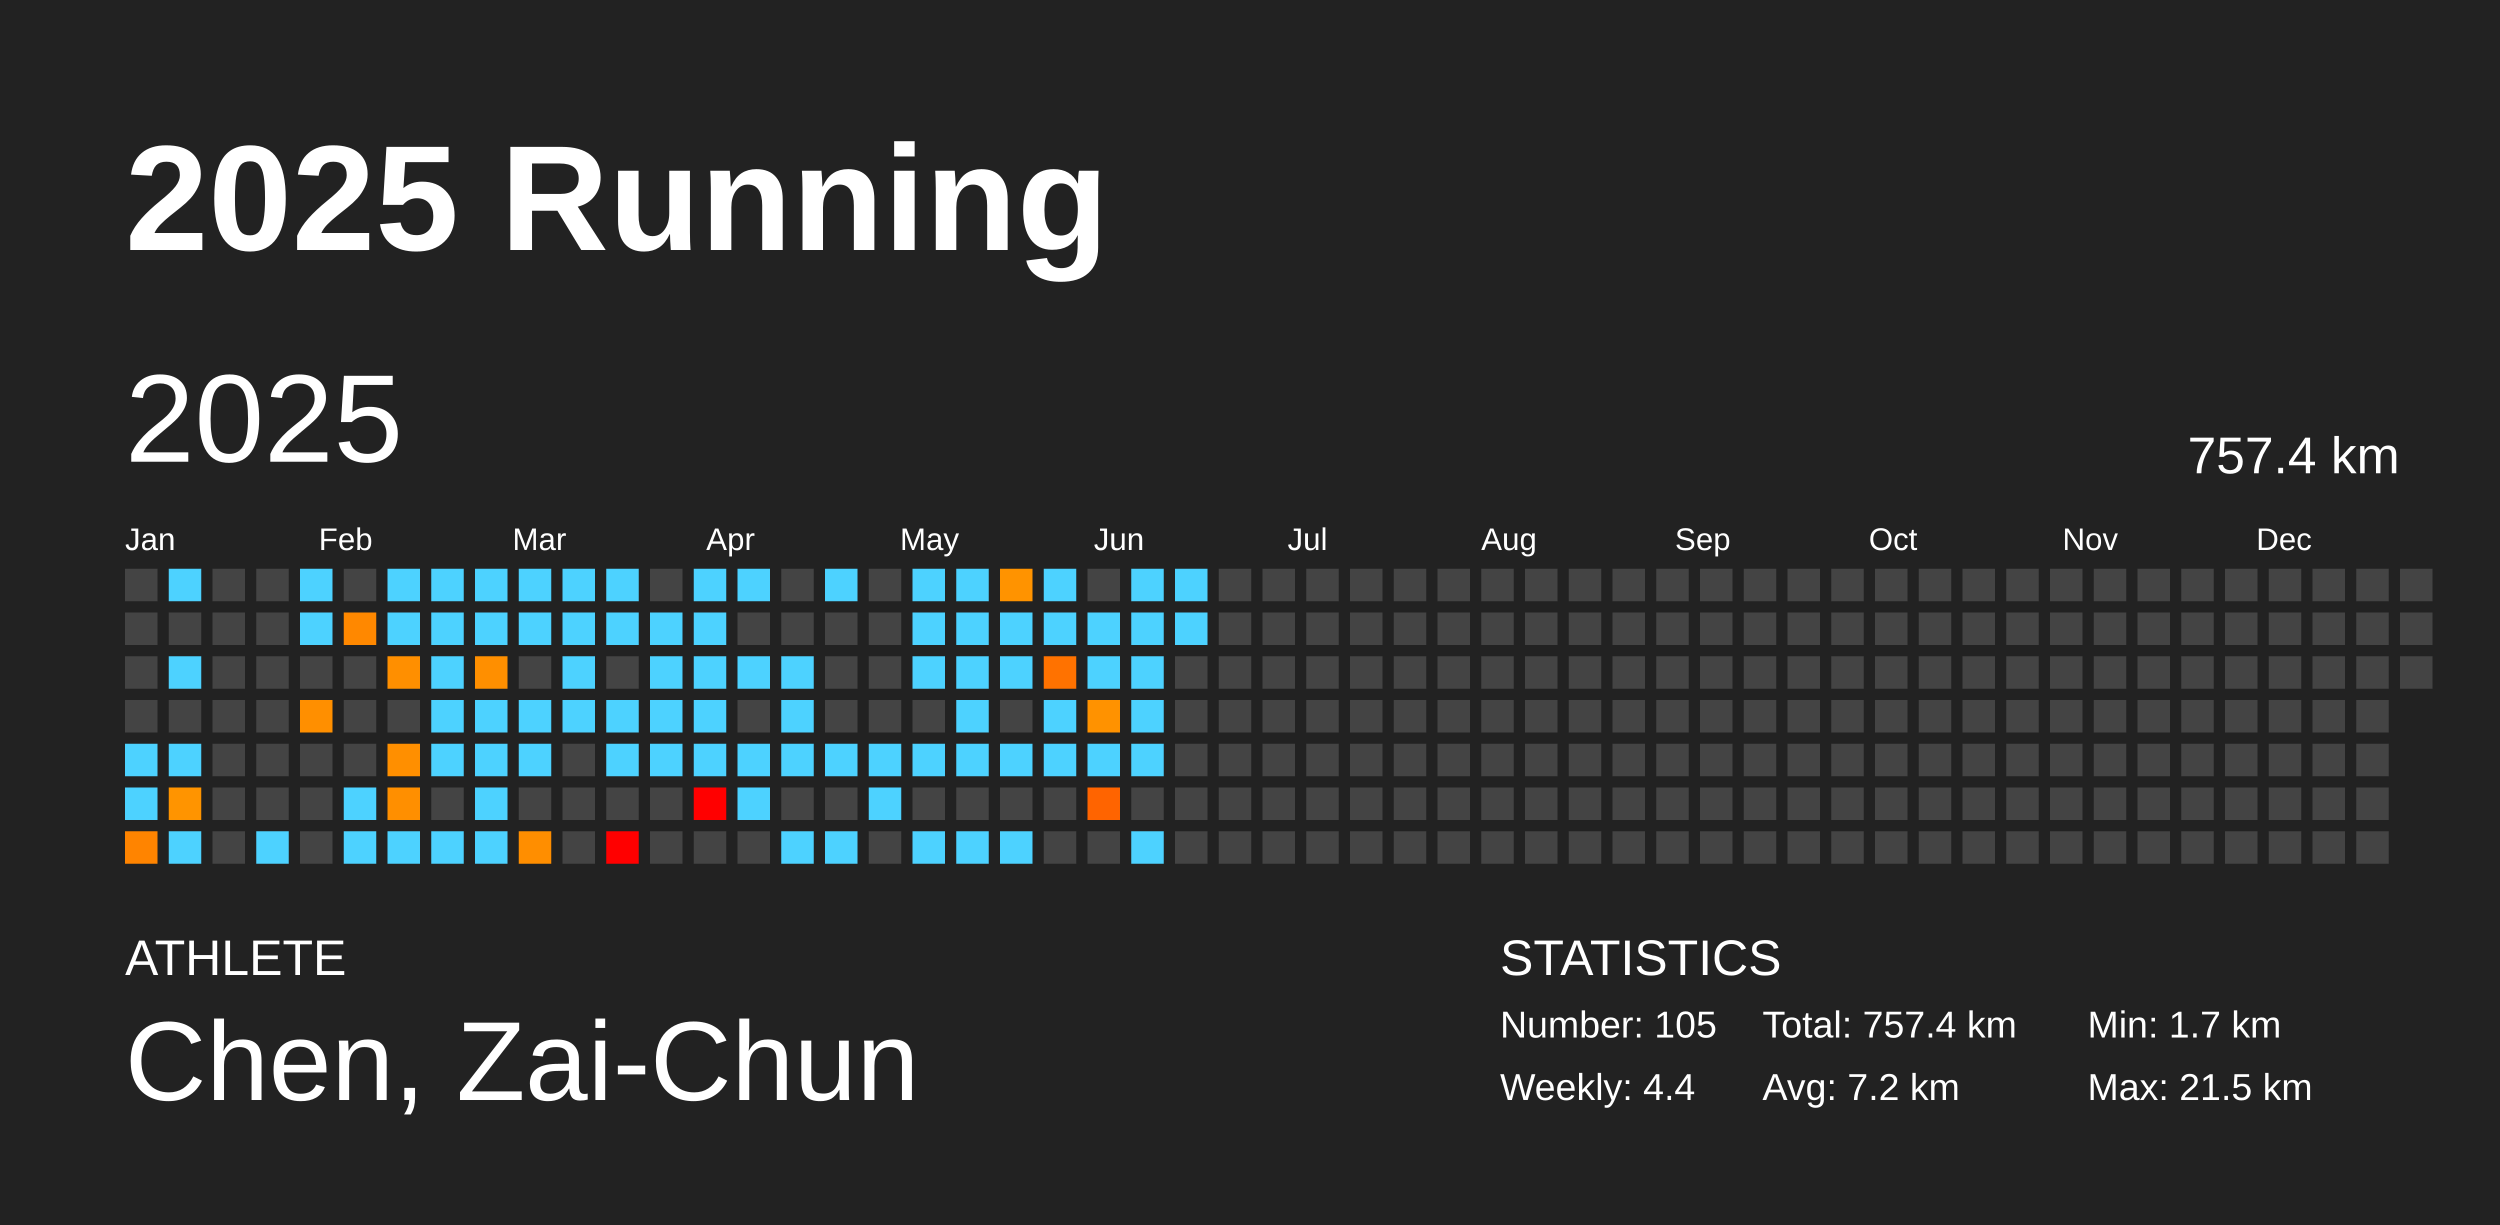
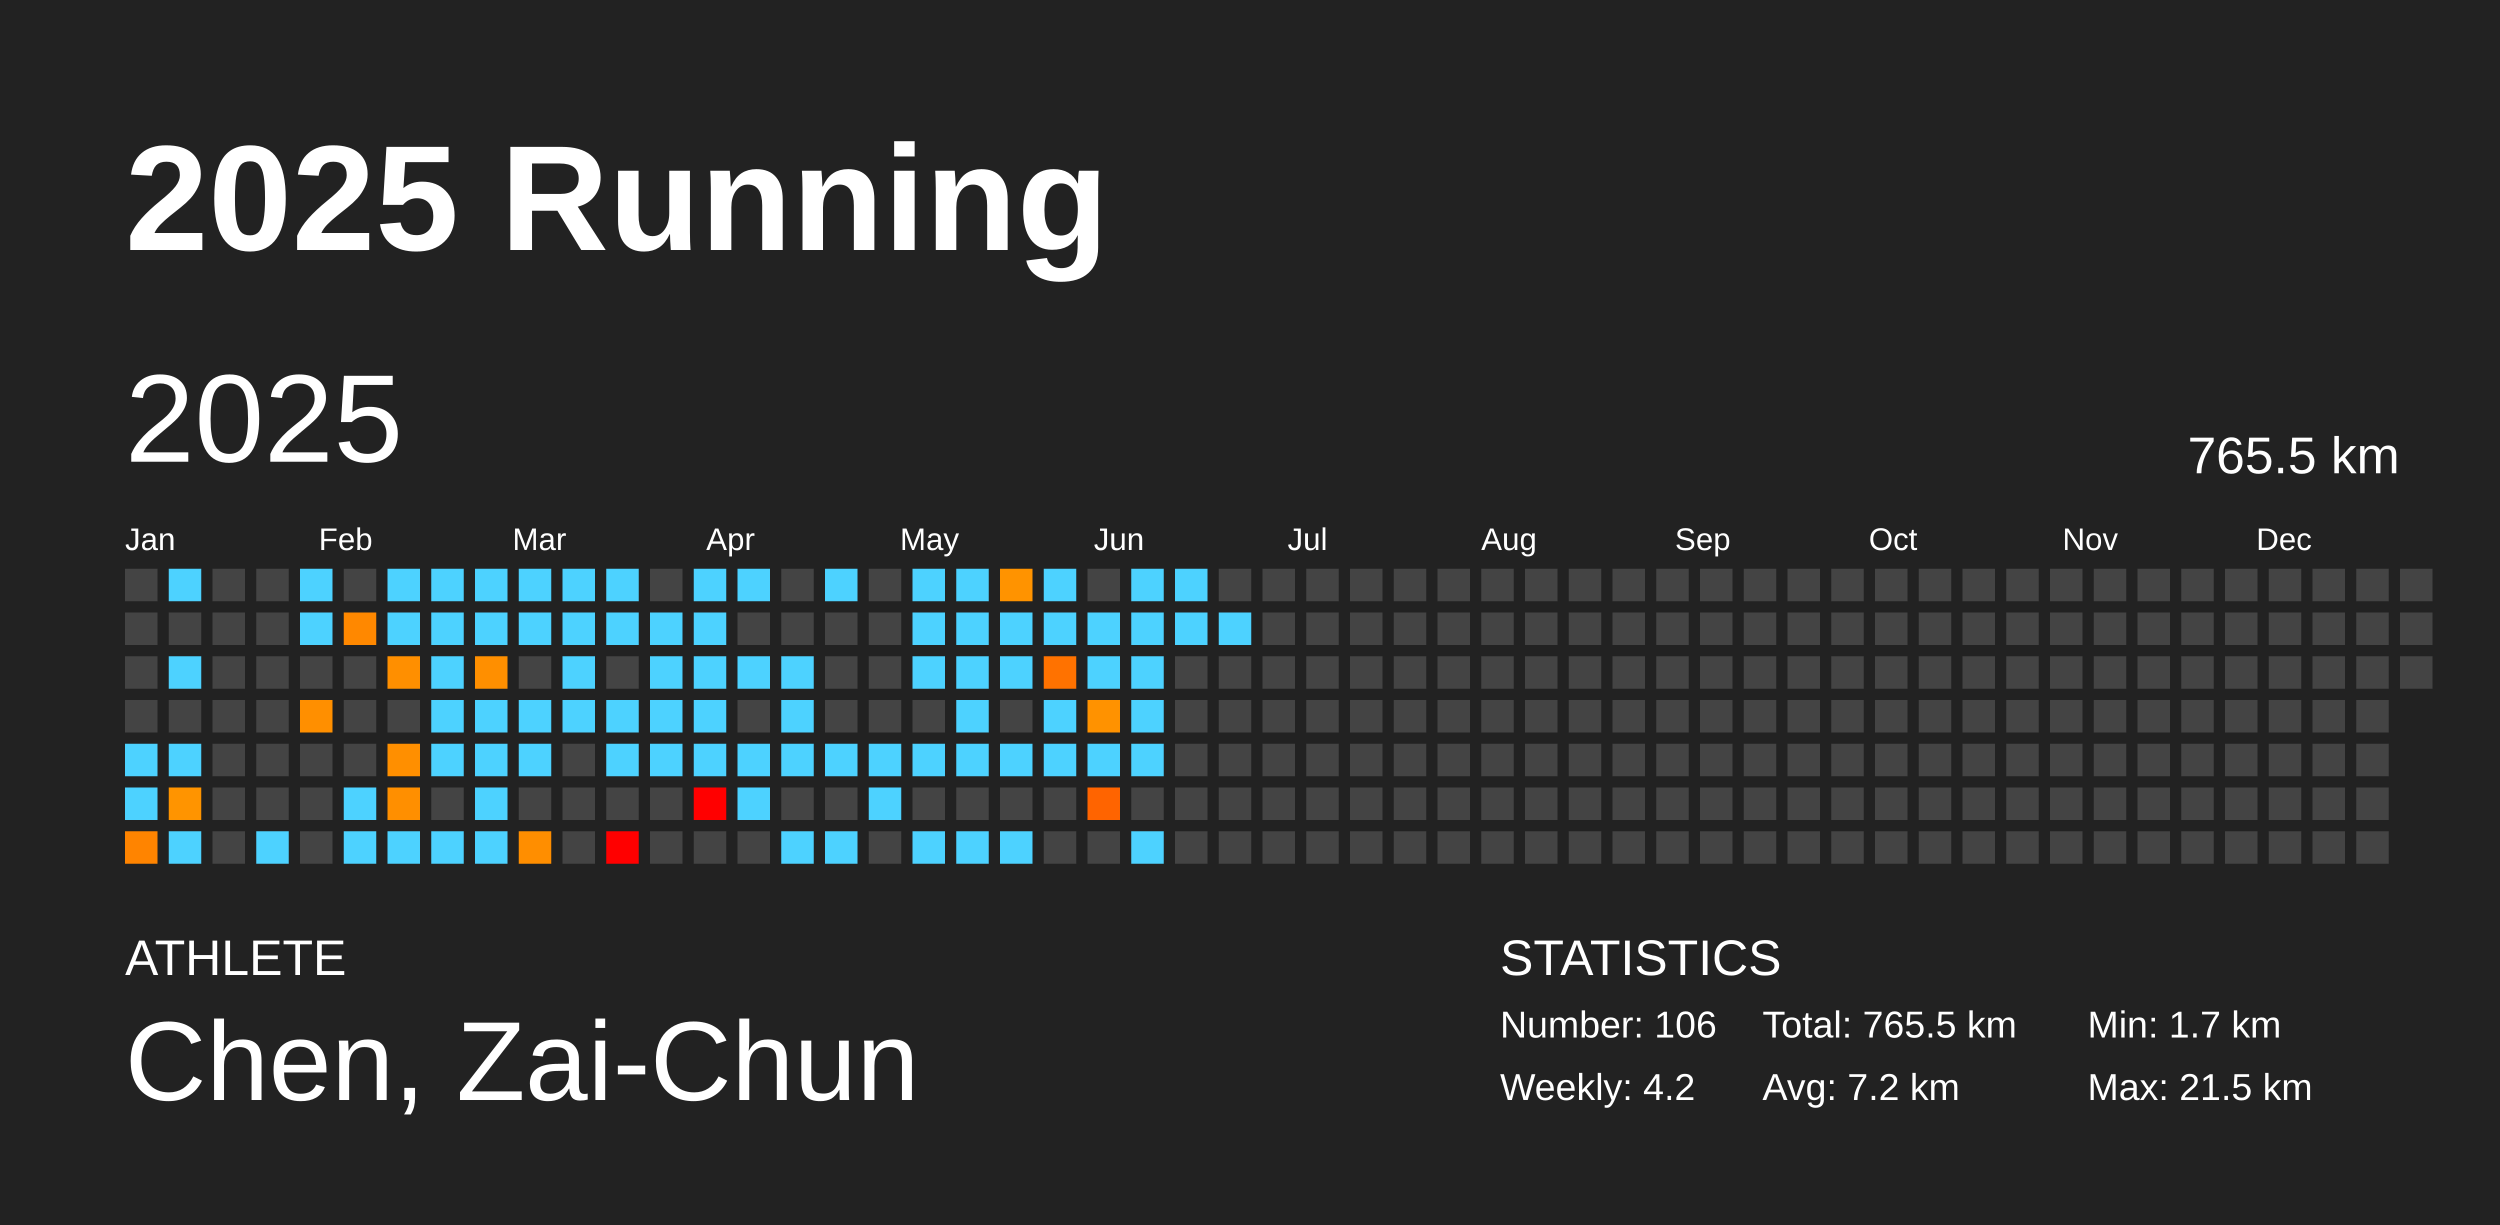
<svg xmlns="http://www.w3.org/2000/svg" baseProfile="full" height="98mm" version="1.1" viewBox="0,0,200,98" width="200mm">
  <defs />
  <rect fill="#222222" height="98" width="200" x="0" y="0" />
  <text fill="#FFFFFF" style="font-size:12px; font-family:Arial; font-weight:bold;" x="10" y="20">2025 Running</text>
  <text fill="#FFFFFF" style="font-size:4px; font-family:Arial" x="10" y="78">ATHLETE</text>
  <text fill="#FFFFFF" style="font-size:9px; font-family:Arial" x="10" y="88">Chen, Zai-Chun</text>
  <text fill="#FFFFFF" style="font-size:4px; font-family:Arial" x="120" y="78">STATISTICS</text>
-   <text fill="#FFFFFF" style="font-size:3px; font-family:Arial" x="120" y="83">Number: 105</text>
-   <text fill="#FFFFFF" style="font-size:3px; font-family:Arial" x="120" y="88">Weekly: 4.4</text>
-   <text fill="#FFFFFF" style="font-size:3px; font-family:Arial" x="141" y="83">Total: 757.4 km</text>
+   <text fill="#FFFFFF" style="font-size:3px; font-family:Arial" x="120" y="83">Number: 106</text>
+   <text fill="#FFFFFF" style="font-size:3px; font-family:Arial" x="120" y="88">Weekly: 4.2</text>
+   <text fill="#FFFFFF" style="font-size:3px; font-family:Arial" x="141" y="83">Total: 765.5 km</text>
  <text fill="#FFFFFF" style="font-size:3px; font-family:Arial" x="141" y="88">Avg: 7.2 km</text>
  <text fill="#FFFFFF" style="font-size:3px; font-family:Arial" x="167" y="83">Min: 1.7 km</text>
  <text fill="#FFFFFF" style="font-size:3px; font-family:Arial" x="167" y="88">Max: 21.5 km</text>
  <text dominant-baseline="hanging" fill="#FFFFFF" style="font-size:10.0px; font-family:Arial;" x="10" y="30">2025</text>
-   <text dominant-baseline="hanging" fill="#FFFFFF" style="font-size:4.125px; font-family:Arial;" x="175" y="35">757.4 km</text>
+   <text dominant-baseline="hanging" fill="#FFFFFF" style="font-size:4.125px; font-family:Arial;" x="175" y="35">765.5 km</text>
  <text fill="#FFFFFF" style="font-size:2.5px; font-family:Arial" x="10.0" y="44">Jan</text>
  <text fill="#FFFFFF" style="font-size:2.5px; font-family:Arial" x="25.5" y="44">Feb</text>
  <text fill="#FFFFFF" style="font-size:2.5px; font-family:Arial" x="41.0" y="44">Mar</text>
  <text fill="#FFFFFF" style="font-size:2.5px; font-family:Arial" x="56.5" y="44">Apr</text>
  <text fill="#FFFFFF" style="font-size:2.5px; font-family:Arial" x="72.0" y="44">May</text>
  <text fill="#FFFFFF" style="font-size:2.5px; font-family:Arial" x="87.5" y="44">Jun</text>
  <text fill="#FFFFFF" style="font-size:2.5px; font-family:Arial" x="103.0" y="44">Jul</text>
  <text fill="#FFFFFF" style="font-size:2.5px; font-family:Arial" x="118.5" y="44">Aug</text>
  <text fill="#FFFFFF" style="font-size:2.5px; font-family:Arial" x="134.0" y="44">Sep</text>
  <text fill="#FFFFFF" style="font-size:2.5px; font-family:Arial" x="149.5" y="44">Oct</text>
  <text fill="#FFFFFF" style="font-size:2.5px; font-family:Arial" x="165.0" y="44">Nov</text>
  <text fill="#FFFFFF" style="font-size:2.5px; font-family:Arial" x="180.5" y="44">Dec</text>
  <rect fill="#444444" height="2.6" width="2.6" x="10.0" y="45.5" />
  <rect fill="#444444" height="2.6" width="2.6" x="10.0" y="49.0" />
  <rect fill="#444444" height="2.6" width="2.6" x="10.0" y="52.5" />
  <rect fill="#444444" height="2.6" width="2.6" x="10.0" y="56.0" />
  <rect fill="#4dd2ff" height="2.6" width="2.6" x="10.0" y="59.5" />
  <rect fill="#4dd2ff" height="2.6" width="2.6" x="10.0" y="63.0" />
  <rect fill="#ff8400" height="2.6" width="2.6" x="10.0" y="66.5" />
  <rect fill="#4dd2ff" height="2.6" width="2.6" x="13.5" y="45.5" />
  <rect fill="#444444" height="2.6" width="2.6" x="13.5" y="49.0" />
  <rect fill="#4dd2ff" height="2.6" width="2.6" x="13.5" y="52.5" />
  <rect fill="#444444" height="2.6" width="2.6" x="13.5" y="56.0" />
  <rect fill="#4dd2ff" height="2.6" width="2.6" x="13.5" y="59.5" />
  <rect fill="#ff9400" height="2.6" width="2.6" x="13.5" y="63.0" />
  <rect fill="#4dd2ff" height="2.6" width="2.6" x="13.5" y="66.5" />
  <rect fill="#444444" height="2.6" width="2.6" x="17.0" y="45.5" />
  <rect fill="#444444" height="2.6" width="2.6" x="17.0" y="49.0" />
  <rect fill="#444444" height="2.6" width="2.6" x="17.0" y="52.5" />
  <rect fill="#444444" height="2.6" width="2.6" x="17.0" y="56.0" />
  <rect fill="#444444" height="2.6" width="2.6" x="17.0" y="59.5" />
  <rect fill="#444444" height="2.6" width="2.6" x="17.0" y="63.0" />
  <rect fill="#444444" height="2.6" width="2.6" x="17.0" y="66.5" />
  <rect fill="#444444" height="2.6" width="2.6" x="20.5" y="45.5" />
  <rect fill="#444444" height="2.6" width="2.6" x="20.5" y="49.0" />
  <rect fill="#444444" height="2.6" width="2.6" x="20.5" y="52.5" />
  <rect fill="#444444" height="2.6" width="2.6" x="20.5" y="56.0" />
  <rect fill="#444444" height="2.6" width="2.6" x="20.5" y="59.5" />
  <rect fill="#444444" height="2.6" width="2.6" x="20.5" y="63.0" />
  <rect fill="#4dd2ff" height="2.6" width="2.6" x="20.5" y="66.5" />
  <rect fill="#4dd2ff" height="2.6" width="2.6" x="24.0" y="45.5" />
  <rect fill="#4dd2ff" height="2.6" width="2.6" x="24.0" y="49.0" />
  <rect fill="#444444" height="2.6" width="2.6" x="24.0" y="52.5" />
  <rect fill="#ff8f00" height="2.6" width="2.6" x="24.0" y="56.0" />
  <rect fill="#444444" height="2.6" width="2.6" x="24.0" y="59.5" />
  <rect fill="#444444" height="2.6" width="2.6" x="24.0" y="63.0" />
  <rect fill="#444444" height="2.6" width="2.6" x="24.0" y="66.5" />
  <rect fill="#444444" height="2.6" width="2.6" x="27.5" y="45.5" />
  <rect fill="#ff8800" height="2.6" width="2.6" x="27.5" y="49.0" />
  <rect fill="#444444" height="2.6" width="2.6" x="27.5" y="52.5" />
  <rect fill="#444444" height="2.6" width="2.6" x="27.5" y="56.0" />
  <rect fill="#444444" height="2.6" width="2.6" x="27.5" y="59.5" />
  <rect fill="#4dd2ff" height="2.6" width="2.6" x="27.5" y="63.0" />
  <rect fill="#4dd2ff" height="2.6" width="2.6" x="27.5" y="66.5" />
  <rect fill="#4dd2ff" height="2.6" width="2.6" x="31.0" y="45.5" />
  <rect fill="#4dd2ff" height="2.6" width="2.6" x="31.0" y="49.0" />
  <rect fill="#ff8f00" height="2.6" width="2.6" x="31.0" y="52.5" />
  <rect fill="#444444" height="2.6" width="2.6" x="31.0" y="56.0" />
  <rect fill="#ff8f00" height="2.6" width="2.6" x="31.0" y="59.5" />
  <rect fill="#ff8f00" height="2.6" width="2.6" x="31.0" y="63.0" />
  <rect fill="#4dd2ff" height="2.6" width="2.6" x="31.0" y="66.5" />
  <rect fill="#4dd2ff" height="2.6" width="2.6" x="34.5" y="45.5" />
  <rect fill="#4dd2ff" height="2.6" width="2.6" x="34.5" y="49.0" />
  <rect fill="#4dd2ff" height="2.6" width="2.6" x="34.5" y="52.5" />
  <rect fill="#4dd2ff" height="2.6" width="2.6" x="34.5" y="56.0" />
  <rect fill="#4dd2ff" height="2.6" width="2.6" x="34.5" y="59.5" />
  <rect fill="#444444" height="2.6" width="2.6" x="34.5" y="63.0" />
  <rect fill="#4dd2ff" height="2.6" width="2.6" x="34.5" y="66.5" />
  <rect fill="#4dd2ff" height="2.6" width="2.6" x="38.0" y="45.5" />
  <rect fill="#4dd2ff" height="2.6" width="2.6" x="38.0" y="49.0" />
  <rect fill="#ff8f00" height="2.6" width="2.6" x="38.0" y="52.5" />
  <rect fill="#4dd2ff" height="2.6" width="2.6" x="38.0" y="56.0" />
  <rect fill="#4dd2ff" height="2.6" width="2.6" x="38.0" y="59.5" />
  <rect fill="#4dd2ff" height="2.6" width="2.6" x="38.0" y="63.0" />
  <rect fill="#4dd2ff" height="2.6" width="2.6" x="38.0" y="66.5" />
  <rect fill="#4dd2ff" height="2.6" width="2.6" x="41.5" y="45.5" />
  <rect fill="#4dd2ff" height="2.6" width="2.6" x="41.5" y="49.0" />
  <rect fill="#444444" height="2.6" width="2.6" x="41.5" y="52.5" />
  <rect fill="#4dd2ff" height="2.6" width="2.6" x="41.5" y="56.0" />
  <rect fill="#4dd2ff" height="2.6" width="2.6" x="41.5" y="59.5" />
  <rect fill="#444444" height="2.6" width="2.6" x="41.5" y="63.0" />
  <rect fill="#ff8e00" height="2.6" width="2.6" x="41.5" y="66.5" />
  <rect fill="#4dd2ff" height="2.6" width="2.6" x="45.0" y="45.5" />
  <rect fill="#4dd2ff" height="2.6" width="2.6" x="45.0" y="49.0" />
  <rect fill="#4dd2ff" height="2.6" width="2.6" x="45.0" y="52.5" />
  <rect fill="#4dd2ff" height="2.6" width="2.6" x="45.0" y="56.0" />
  <rect fill="#444444" height="2.6" width="2.6" x="45.0" y="59.5" />
  <rect fill="#444444" height="2.6" width="2.6" x="45.0" y="63.0" />
  <rect fill="#444444" height="2.6" width="2.6" x="45.0" y="66.5" />
  <rect fill="#4dd2ff" height="2.6" width="2.6" x="48.5" y="45.5" />
  <rect fill="#4dd2ff" height="2.6" width="2.6" x="48.5" y="49.0" />
  <rect fill="#444444" height="2.6" width="2.6" x="48.5" y="52.5" />
  <rect fill="#4dd2ff" height="2.6" width="2.6" x="48.5" y="56.0" />
  <rect fill="#4dd2ff" height="2.6" width="2.6" x="48.5" y="59.5" />
  <rect fill="#444444" height="2.6" width="2.6" x="48.5" y="63.0" />
  <rect fill="red" height="2.6" width="2.6" x="48.5" y="66.5" />
  <rect fill="#444444" height="2.6" width="2.6" x="52.0" y="45.5" />
  <rect fill="#4dd2ff" height="2.6" width="2.6" x="52.0" y="49.0" />
  <rect fill="#4dd2ff" height="2.6" width="2.6" x="52.0" y="52.5" />
  <rect fill="#4dd2ff" height="2.6" width="2.6" x="52.0" y="56.0" />
  <rect fill="#4dd2ff" height="2.6" width="2.6" x="52.0" y="59.5" />
  <rect fill="#444444" height="2.6" width="2.6" x="52.0" y="63.0" />
  <rect fill="#444444" height="2.6" width="2.6" x="52.0" y="66.5" />
  <rect fill="#4dd2ff" height="2.6" width="2.6" x="55.5" y="45.5" />
  <rect fill="#4dd2ff" height="2.6" width="2.6" x="55.5" y="49.0" />
  <rect fill="#4dd2ff" height="2.6" width="2.6" x="55.5" y="52.5" />
  <rect fill="#4dd2ff" height="2.6" width="2.6" x="55.5" y="56.0" />
  <rect fill="#4dd2ff" height="2.6" width="2.6" x="55.5" y="59.5" />
  <rect fill="red" height="2.6" width="2.6" x="55.5" y="63.0" />
  <rect fill="#444444" height="2.6" width="2.6" x="55.5" y="66.5" />
  <rect fill="#4dd2ff" height="2.6" width="2.6" x="59.0" y="45.5" />
  <rect fill="#444444" height="2.6" width="2.6" x="59.0" y="49.0" />
  <rect fill="#4dd2ff" height="2.6" width="2.6" x="59.0" y="52.5" />
  <rect fill="#444444" height="2.6" width="2.6" x="59.0" y="56.0" />
  <rect fill="#4dd2ff" height="2.6" width="2.6" x="59.0" y="59.5" />
  <rect fill="#4dd2ff" height="2.6" width="2.6" x="59.0" y="63.0" />
  <rect fill="#444444" height="2.6" width="2.6" x="59.0" y="66.5" />
  <rect fill="#444444" height="2.6" width="2.6" x="62.5" y="45.5" />
  <rect fill="#444444" height="2.6" width="2.6" x="62.5" y="49.0" />
  <rect fill="#4dd2ff" height="2.6" width="2.6" x="62.5" y="52.5" />
  <rect fill="#4dd2ff" height="2.6" width="2.6" x="62.5" y="56.0" />
  <rect fill="#4dd2ff" height="2.6" width="2.6" x="62.5" y="59.5" />
  <rect fill="#444444" height="2.6" width="2.6" x="62.5" y="63.0" />
  <rect fill="#4dd2ff" height="2.6" width="2.6" x="62.5" y="66.5" />
  <rect fill="#4dd2ff" height="2.6" width="2.6" x="66.0" y="45.5" />
  <rect fill="#444444" height="2.6" width="2.6" x="66.0" y="49.0" />
  <rect fill="#444444" height="2.6" width="2.6" x="66.0" y="52.5" />
  <rect fill="#444444" height="2.6" width="2.6" x="66.0" y="56.0" />
  <rect fill="#4dd2ff" height="2.6" width="2.6" x="66.0" y="59.5" />
  <rect fill="#444444" height="2.6" width="2.6" x="66.0" y="63.0" />
  <rect fill="#4dd2ff" height="2.6" width="2.6" x="66.0" y="66.5" />
  <rect fill="#444444" height="2.6" width="2.6" x="69.5" y="45.5" />
  <rect fill="#444444" height="2.6" width="2.6" x="69.5" y="49.0" />
  <rect fill="#444444" height="2.6" width="2.6" x="69.5" y="52.5" />
  <rect fill="#444444" height="2.6" width="2.6" x="69.5" y="56.0" />
  <rect fill="#4dd2ff" height="2.6" width="2.6" x="69.5" y="59.5" />
  <rect fill="#4dd2ff" height="2.6" width="2.6" x="69.5" y="63.0" />
  <rect fill="#444444" height="2.6" width="2.6" x="69.5" y="66.5" />
  <rect fill="#4dd2ff" height="2.6" width="2.6" x="73.0" y="45.5" />
  <rect fill="#4dd2ff" height="2.6" width="2.6" x="73.0" y="49.0" />
  <rect fill="#4dd2ff" height="2.6" width="2.6" x="73.0" y="52.5" />
  <rect fill="#444444" height="2.6" width="2.6" x="73.0" y="56.0" />
  <rect fill="#4dd2ff" height="2.6" width="2.6" x="73.0" y="59.5" />
  <rect fill="#444444" height="2.6" width="2.6" x="73.0" y="63.0" />
  <rect fill="#4dd2ff" height="2.6" width="2.6" x="73.0" y="66.5" />
  <rect fill="#4dd2ff" height="2.6" width="2.6" x="76.5" y="45.5" />
  <rect fill="#4dd2ff" height="2.6" width="2.6" x="76.5" y="49.0" />
  <rect fill="#4dd2ff" height="2.6" width="2.6" x="76.5" y="52.5" />
  <rect fill="#4dd2ff" height="2.6" width="2.6" x="76.5" y="56.0" />
  <rect fill="#4dd2ff" height="2.6" width="2.6" x="76.5" y="59.5" />
  <rect fill="#444444" height="2.6" width="2.6" x="76.5" y="63.0" />
  <rect fill="#4dd2ff" height="2.6" width="2.6" x="76.5" y="66.5" />
  <rect fill="#ff9300" height="2.6" width="2.6" x="80.0" y="45.5" />
  <rect fill="#4dd2ff" height="2.6" width="2.6" x="80.0" y="49.0" />
  <rect fill="#4dd2ff" height="2.6" width="2.6" x="80.0" y="52.5" />
  <rect fill="#444444" height="2.6" width="2.6" x="80.0" y="56.0" />
  <rect fill="#4dd2ff" height="2.6" width="2.6" x="80.0" y="59.5" />
  <rect fill="#444444" height="2.6" width="2.6" x="80.0" y="63.0" />
  <rect fill="#4dd2ff" height="2.6" width="2.6" x="80.0" y="66.5" />
  <rect fill="#4dd2ff" height="2.6" width="2.6" x="83.5" y="45.5" />
  <rect fill="#4dd2ff" height="2.6" width="2.6" x="83.5" y="49.0" />
  <rect fill="#ff7200" height="2.6" width="2.6" x="83.5" y="52.5" />
  <rect fill="#4dd2ff" height="2.6" width="2.6" x="83.5" y="56.0" />
  <rect fill="#4dd2ff" height="2.6" width="2.6" x="83.5" y="59.5" />
  <rect fill="#444444" height="2.6" width="2.6" x="83.5" y="63.0" />
  <rect fill="#444444" height="2.6" width="2.6" x="83.5" y="66.5" />
  <rect fill="#444444" height="2.6" width="2.6" x="87.0" y="45.5" />
  <rect fill="#4dd2ff" height="2.6" width="2.6" x="87.0" y="49.0" />
  <rect fill="#4dd2ff" height="2.6" width="2.6" x="87.0" y="52.5" />
  <rect fill="#ff9200" height="2.6" width="2.6" x="87.0" y="56.0" />
  <rect fill="#4dd2ff" height="2.6" width="2.6" x="87.0" y="59.5" />
  <rect fill="#ff6400" height="2.6" width="2.6" x="87.0" y="63.0" />
  <rect fill="#444444" height="2.6" width="2.6" x="87.0" y="66.5" />
  <rect fill="#4dd2ff" height="2.6" width="2.6" x="90.5" y="45.5" />
  <rect fill="#4dd2ff" height="2.6" width="2.6" x="90.5" y="49.0" />
  <rect fill="#4dd2ff" height="2.6" width="2.6" x="90.5" y="52.5" />
  <rect fill="#4dd2ff" height="2.6" width="2.6" x="90.5" y="56.0" />
  <rect fill="#4dd2ff" height="2.6" width="2.6" x="90.5" y="59.5" />
  <rect fill="#444444" height="2.6" width="2.6" x="90.5" y="63.0" />
  <rect fill="#4dd2ff" height="2.6" width="2.6" x="90.5" y="66.5" />
  <rect fill="#4dd2ff" height="2.6" width="2.6" x="94.0" y="45.5" />
  <rect fill="#4dd2ff" height="2.6" width="2.6" x="94.0" y="49.0" />
  <rect fill="#444444" height="2.6" width="2.6" x="94.0" y="52.5" />
  <rect fill="#444444" height="2.6" width="2.6" x="94.0" y="56.0" />
  <rect fill="#444444" height="2.6" width="2.6" x="94.0" y="59.5" />
  <rect fill="#444444" height="2.6" width="2.6" x="94.0" y="63.0" />
  <rect fill="#444444" height="2.6" width="2.6" x="94.0" y="66.5" />
  <rect fill="#444444" height="2.6" width="2.6" x="97.5" y="45.5" />
-   <rect fill="#444444" height="2.6" width="2.6" x="97.5" y="49.0" />
+   <rect fill="#4dd2ff" height="2.6" width="2.6" x="97.5" y="49.0" />
  <rect fill="#444444" height="2.6" width="2.6" x="97.5" y="52.5" />
  <rect fill="#444444" height="2.6" width="2.6" x="97.5" y="56.0" />
  <rect fill="#444444" height="2.6" width="2.6" x="97.5" y="59.5" />
  <rect fill="#444444" height="2.6" width="2.6" x="97.5" y="63.0" />
  <rect fill="#444444" height="2.6" width="2.6" x="97.5" y="66.5" />
  <rect fill="#444444" height="2.6" width="2.6" x="101.0" y="45.5" />
  <rect fill="#444444" height="2.6" width="2.6" x="101.0" y="49.0" />
  <rect fill="#444444" height="2.6" width="2.6" x="101.0" y="52.5" />
  <rect fill="#444444" height="2.6" width="2.6" x="101.0" y="56.0" />
  <rect fill="#444444" height="2.6" width="2.6" x="101.0" y="59.5" />
  <rect fill="#444444" height="2.6" width="2.6" x="101.0" y="63.0" />
  <rect fill="#444444" height="2.6" width="2.6" x="101.0" y="66.5" />
  <rect fill="#444444" height="2.6" width="2.6" x="104.5" y="45.5" />
  <rect fill="#444444" height="2.6" width="2.6" x="104.5" y="49.0" />
  <rect fill="#444444" height="2.6" width="2.6" x="104.5" y="52.5" />
  <rect fill="#444444" height="2.6" width="2.6" x="104.5" y="56.0" />
  <rect fill="#444444" height="2.6" width="2.6" x="104.5" y="59.5" />
  <rect fill="#444444" height="2.6" width="2.6" x="104.5" y="63.0" />
  <rect fill="#444444" height="2.6" width="2.6" x="104.5" y="66.5" />
  <rect fill="#444444" height="2.6" width="2.6" x="108.0" y="45.5" />
  <rect fill="#444444" height="2.6" width="2.6" x="108.0" y="49.0" />
  <rect fill="#444444" height="2.6" width="2.6" x="108.0" y="52.5" />
  <rect fill="#444444" height="2.6" width="2.6" x="108.0" y="56.0" />
  <rect fill="#444444" height="2.6" width="2.6" x="108.0" y="59.5" />
  <rect fill="#444444" height="2.6" width="2.6" x="108.0" y="63.0" />
  <rect fill="#444444" height="2.6" width="2.6" x="108.0" y="66.5" />
  <rect fill="#444444" height="2.6" width="2.6" x="111.5" y="45.5" />
  <rect fill="#444444" height="2.6" width="2.6" x="111.5" y="49.0" />
  <rect fill="#444444" height="2.6" width="2.6" x="111.5" y="52.5" />
  <rect fill="#444444" height="2.6" width="2.6" x="111.5" y="56.0" />
  <rect fill="#444444" height="2.6" width="2.6" x="111.5" y="59.5" />
  <rect fill="#444444" height="2.6" width="2.6" x="111.5" y="63.0" />
  <rect fill="#444444" height="2.6" width="2.6" x="111.5" y="66.5" />
  <rect fill="#444444" height="2.6" width="2.6" x="115.0" y="45.5" />
  <rect fill="#444444" height="2.6" width="2.6" x="115.0" y="49.0" />
  <rect fill="#444444" height="2.6" width="2.6" x="115.0" y="52.5" />
  <rect fill="#444444" height="2.6" width="2.6" x="115.0" y="56.0" />
  <rect fill="#444444" height="2.6" width="2.6" x="115.0" y="59.5" />
  <rect fill="#444444" height="2.6" width="2.6" x="115.0" y="63.0" />
  <rect fill="#444444" height="2.6" width="2.6" x="115.0" y="66.5" />
  <rect fill="#444444" height="2.6" width="2.6" x="118.5" y="45.5" />
  <rect fill="#444444" height="2.6" width="2.6" x="118.5" y="49.0" />
  <rect fill="#444444" height="2.6" width="2.6" x="118.5" y="52.5" />
  <rect fill="#444444" height="2.6" width="2.6" x="118.5" y="56.0" />
  <rect fill="#444444" height="2.6" width="2.6" x="118.5" y="59.5" />
  <rect fill="#444444" height="2.6" width="2.6" x="118.5" y="63.0" />
  <rect fill="#444444" height="2.6" width="2.6" x="118.5" y="66.5" />
  <rect fill="#444444" height="2.6" width="2.6" x="122.0" y="45.5" />
  <rect fill="#444444" height="2.6" width="2.6" x="122.0" y="49.0" />
  <rect fill="#444444" height="2.6" width="2.6" x="122.0" y="52.5" />
  <rect fill="#444444" height="2.6" width="2.6" x="122.0" y="56.0" />
  <rect fill="#444444" height="2.6" width="2.6" x="122.0" y="59.5" />
  <rect fill="#444444" height="2.6" width="2.6" x="122.0" y="63.0" />
  <rect fill="#444444" height="2.6" width="2.6" x="122.0" y="66.5" />
  <rect fill="#444444" height="2.6" width="2.6" x="125.5" y="45.5" />
  <rect fill="#444444" height="2.6" width="2.6" x="125.5" y="49.0" />
  <rect fill="#444444" height="2.6" width="2.6" x="125.5" y="52.5" />
  <rect fill="#444444" height="2.6" width="2.6" x="125.5" y="56.0" />
  <rect fill="#444444" height="2.6" width="2.6" x="125.5" y="59.5" />
  <rect fill="#444444" height="2.6" width="2.6" x="125.5" y="63.0" />
  <rect fill="#444444" height="2.6" width="2.6" x="125.5" y="66.5" />
  <rect fill="#444444" height="2.6" width="2.6" x="129.0" y="45.5" />
  <rect fill="#444444" height="2.6" width="2.6" x="129.0" y="49.0" />
  <rect fill="#444444" height="2.6" width="2.6" x="129.0" y="52.5" />
  <rect fill="#444444" height="2.6" width="2.6" x="129.0" y="56.0" />
  <rect fill="#444444" height="2.6" width="2.6" x="129.0" y="59.5" />
  <rect fill="#444444" height="2.6" width="2.6" x="129.0" y="63.0" />
  <rect fill="#444444" height="2.6" width="2.6" x="129.0" y="66.5" />
  <rect fill="#444444" height="2.6" width="2.6" x="132.5" y="45.5" />
  <rect fill="#444444" height="2.6" width="2.6" x="132.5" y="49.0" />
  <rect fill="#444444" height="2.6" width="2.6" x="132.5" y="52.5" />
  <rect fill="#444444" height="2.6" width="2.6" x="132.5" y="56.0" />
  <rect fill="#444444" height="2.6" width="2.6" x="132.5" y="59.5" />
  <rect fill="#444444" height="2.6" width="2.6" x="132.5" y="63.0" />
  <rect fill="#444444" height="2.6" width="2.6" x="132.5" y="66.5" />
  <rect fill="#444444" height="2.6" width="2.6" x="136.0" y="45.5" />
  <rect fill="#444444" height="2.6" width="2.6" x="136.0" y="49.0" />
  <rect fill="#444444" height="2.6" width="2.6" x="136.0" y="52.5" />
  <rect fill="#444444" height="2.6" width="2.6" x="136.0" y="56.0" />
  <rect fill="#444444" height="2.6" width="2.6" x="136.0" y="59.5" />
  <rect fill="#444444" height="2.6" width="2.6" x="136.0" y="63.0" />
  <rect fill="#444444" height="2.6" width="2.6" x="136.0" y="66.5" />
  <rect fill="#444444" height="2.6" width="2.6" x="139.5" y="45.5" />
  <rect fill="#444444" height="2.6" width="2.6" x="139.5" y="49.0" />
  <rect fill="#444444" height="2.6" width="2.6" x="139.5" y="52.5" />
  <rect fill="#444444" height="2.6" width="2.6" x="139.5" y="56.0" />
  <rect fill="#444444" height="2.6" width="2.6" x="139.5" y="59.5" />
  <rect fill="#444444" height="2.6" width="2.6" x="139.5" y="63.0" />
  <rect fill="#444444" height="2.6" width="2.6" x="139.5" y="66.5" />
  <rect fill="#444444" height="2.6" width="2.6" x="143.0" y="45.5" />
  <rect fill="#444444" height="2.6" width="2.6" x="143.0" y="49.0" />
  <rect fill="#444444" height="2.6" width="2.6" x="143.0" y="52.5" />
  <rect fill="#444444" height="2.6" width="2.6" x="143.0" y="56.0" />
  <rect fill="#444444" height="2.6" width="2.6" x="143.0" y="59.5" />
  <rect fill="#444444" height="2.6" width="2.6" x="143.0" y="63.0" />
  <rect fill="#444444" height="2.6" width="2.6" x="143.0" y="66.5" />
  <rect fill="#444444" height="2.6" width="2.6" x="146.5" y="45.5" />
  <rect fill="#444444" height="2.6" width="2.6" x="146.5" y="49.0" />
  <rect fill="#444444" height="2.6" width="2.6" x="146.5" y="52.5" />
  <rect fill="#444444" height="2.6" width="2.6" x="146.5" y="56.0" />
  <rect fill="#444444" height="2.6" width="2.6" x="146.5" y="59.5" />
  <rect fill="#444444" height="2.6" width="2.6" x="146.5" y="63.0" />
  <rect fill="#444444" height="2.6" width="2.6" x="146.5" y="66.5" />
  <rect fill="#444444" height="2.6" width="2.6" x="150.0" y="45.5" />
  <rect fill="#444444" height="2.6" width="2.6" x="150.0" y="49.0" />
  <rect fill="#444444" height="2.6" width="2.6" x="150.0" y="52.5" />
  <rect fill="#444444" height="2.6" width="2.6" x="150.0" y="56.0" />
  <rect fill="#444444" height="2.6" width="2.6" x="150.0" y="59.5" />
  <rect fill="#444444" height="2.6" width="2.6" x="150.0" y="63.0" />
  <rect fill="#444444" height="2.6" width="2.6" x="150.0" y="66.5" />
  <rect fill="#444444" height="2.6" width="2.6" x="153.5" y="45.5" />
  <rect fill="#444444" height="2.6" width="2.6" x="153.5" y="49.0" />
  <rect fill="#444444" height="2.6" width="2.6" x="153.5" y="52.5" />
  <rect fill="#444444" height="2.6" width="2.6" x="153.5" y="56.0" />
  <rect fill="#444444" height="2.6" width="2.6" x="153.5" y="59.5" />
  <rect fill="#444444" height="2.6" width="2.6" x="153.5" y="63.0" />
  <rect fill="#444444" height="2.6" width="2.6" x="153.5" y="66.5" />
  <rect fill="#444444" height="2.6" width="2.6" x="157.0" y="45.5" />
  <rect fill="#444444" height="2.6" width="2.6" x="157.0" y="49.0" />
  <rect fill="#444444" height="2.6" width="2.6" x="157.0" y="52.5" />
  <rect fill="#444444" height="2.6" width="2.6" x="157.0" y="56.0" />
  <rect fill="#444444" height="2.6" width="2.6" x="157.0" y="59.5" />
  <rect fill="#444444" height="2.6" width="2.6" x="157.0" y="63.0" />
  <rect fill="#444444" height="2.6" width="2.6" x="157.0" y="66.5" />
  <rect fill="#444444" height="2.6" width="2.6" x="160.5" y="45.5" />
  <rect fill="#444444" height="2.6" width="2.6" x="160.5" y="49.0" />
  <rect fill="#444444" height="2.6" width="2.6" x="160.5" y="52.5" />
  <rect fill="#444444" height="2.6" width="2.6" x="160.5" y="56.0" />
  <rect fill="#444444" height="2.6" width="2.6" x="160.5" y="59.5" />
  <rect fill="#444444" height="2.6" width="2.6" x="160.5" y="63.0" />
  <rect fill="#444444" height="2.6" width="2.6" x="160.5" y="66.5" />
  <rect fill="#444444" height="2.6" width="2.6" x="164.0" y="45.5" />
  <rect fill="#444444" height="2.6" width="2.6" x="164.0" y="49.0" />
  <rect fill="#444444" height="2.6" width="2.6" x="164.0" y="52.5" />
  <rect fill="#444444" height="2.6" width="2.6" x="164.0" y="56.0" />
  <rect fill="#444444" height="2.6" width="2.6" x="164.0" y="59.5" />
  <rect fill="#444444" height="2.6" width="2.6" x="164.0" y="63.0" />
  <rect fill="#444444" height="2.6" width="2.6" x="164.0" y="66.5" />
  <rect fill="#444444" height="2.6" width="2.6" x="167.5" y="45.5" />
  <rect fill="#444444" height="2.6" width="2.6" x="167.5" y="49.0" />
  <rect fill="#444444" height="2.6" width="2.6" x="167.5" y="52.5" />
  <rect fill="#444444" height="2.6" width="2.6" x="167.5" y="56.0" />
  <rect fill="#444444" height="2.6" width="2.6" x="167.5" y="59.5" />
  <rect fill="#444444" height="2.6" width="2.6" x="167.5" y="63.0" />
  <rect fill="#444444" height="2.6" width="2.6" x="167.5" y="66.5" />
  <rect fill="#444444" height="2.6" width="2.6" x="171.0" y="45.5" />
  <rect fill="#444444" height="2.6" width="2.6" x="171.0" y="49.0" />
  <rect fill="#444444" height="2.6" width="2.6" x="171.0" y="52.5" />
  <rect fill="#444444" height="2.6" width="2.6" x="171.0" y="56.0" />
  <rect fill="#444444" height="2.6" width="2.6" x="171.0" y="59.5" />
  <rect fill="#444444" height="2.6" width="2.6" x="171.0" y="63.0" />
  <rect fill="#444444" height="2.6" width="2.6" x="171.0" y="66.5" />
  <rect fill="#444444" height="2.6" width="2.6" x="174.5" y="45.5" />
  <rect fill="#444444" height="2.6" width="2.6" x="174.5" y="49.0" />
  <rect fill="#444444" height="2.6" width="2.6" x="174.5" y="52.5" />
  <rect fill="#444444" height="2.6" width="2.6" x="174.5" y="56.0" />
  <rect fill="#444444" height="2.6" width="2.6" x="174.5" y="59.5" />
  <rect fill="#444444" height="2.6" width="2.6" x="174.5" y="63.0" />
  <rect fill="#444444" height="2.6" width="2.6" x="174.5" y="66.5" />
  <rect fill="#444444" height="2.6" width="2.6" x="178.0" y="45.5" />
  <rect fill="#444444" height="2.6" width="2.6" x="178.0" y="49.0" />
  <rect fill="#444444" height="2.6" width="2.6" x="178.0" y="52.5" />
  <rect fill="#444444" height="2.6" width="2.6" x="178.0" y="56.0" />
  <rect fill="#444444" height="2.6" width="2.6" x="178.0" y="59.5" />
  <rect fill="#444444" height="2.6" width="2.6" x="178.0" y="63.0" />
  <rect fill="#444444" height="2.6" width="2.6" x="178.0" y="66.5" />
  <rect fill="#444444" height="2.6" width="2.6" x="181.5" y="45.5" />
  <rect fill="#444444" height="2.6" width="2.6" x="181.5" y="49.0" />
  <rect fill="#444444" height="2.6" width="2.6" x="181.5" y="52.5" />
  <rect fill="#444444" height="2.6" width="2.6" x="181.5" y="56.0" />
  <rect fill="#444444" height="2.6" width="2.6" x="181.5" y="59.5" />
  <rect fill="#444444" height="2.6" width="2.6" x="181.5" y="63.0" />
  <rect fill="#444444" height="2.6" width="2.6" x="181.5" y="66.5" />
  <rect fill="#444444" height="2.6" width="2.6" x="185.0" y="45.5" />
  <rect fill="#444444" height="2.6" width="2.6" x="185.0" y="49.0" />
  <rect fill="#444444" height="2.6" width="2.6" x="185.0" y="52.5" />
  <rect fill="#444444" height="2.6" width="2.6" x="185.0" y="56.0" />
  <rect fill="#444444" height="2.6" width="2.6" x="185.0" y="59.5" />
  <rect fill="#444444" height="2.6" width="2.6" x="185.0" y="63.0" />
  <rect fill="#444444" height="2.6" width="2.6" x="185.0" y="66.5" />
  <rect fill="#444444" height="2.6" width="2.6" x="188.5" y="45.5" />
  <rect fill="#444444" height="2.6" width="2.6" x="188.5" y="49.0" />
  <rect fill="#444444" height="2.6" width="2.6" x="188.5" y="52.5" />
  <rect fill="#444444" height="2.6" width="2.6" x="188.5" y="56.0" />
  <rect fill="#444444" height="2.6" width="2.6" x="188.5" y="59.5" />
  <rect fill="#444444" height="2.6" width="2.6" x="188.5" y="63.0" />
  <rect fill="#444444" height="2.6" width="2.6" x="188.5" y="66.5" />
  <rect fill="#444444" height="2.6" width="2.6" x="192.0" y="45.5" />
  <rect fill="#444444" height="2.6" width="2.6" x="192.0" y="49.0" />
  <rect fill="#444444" height="2.6" width="2.6" x="192.0" y="52.5" />
</svg>
